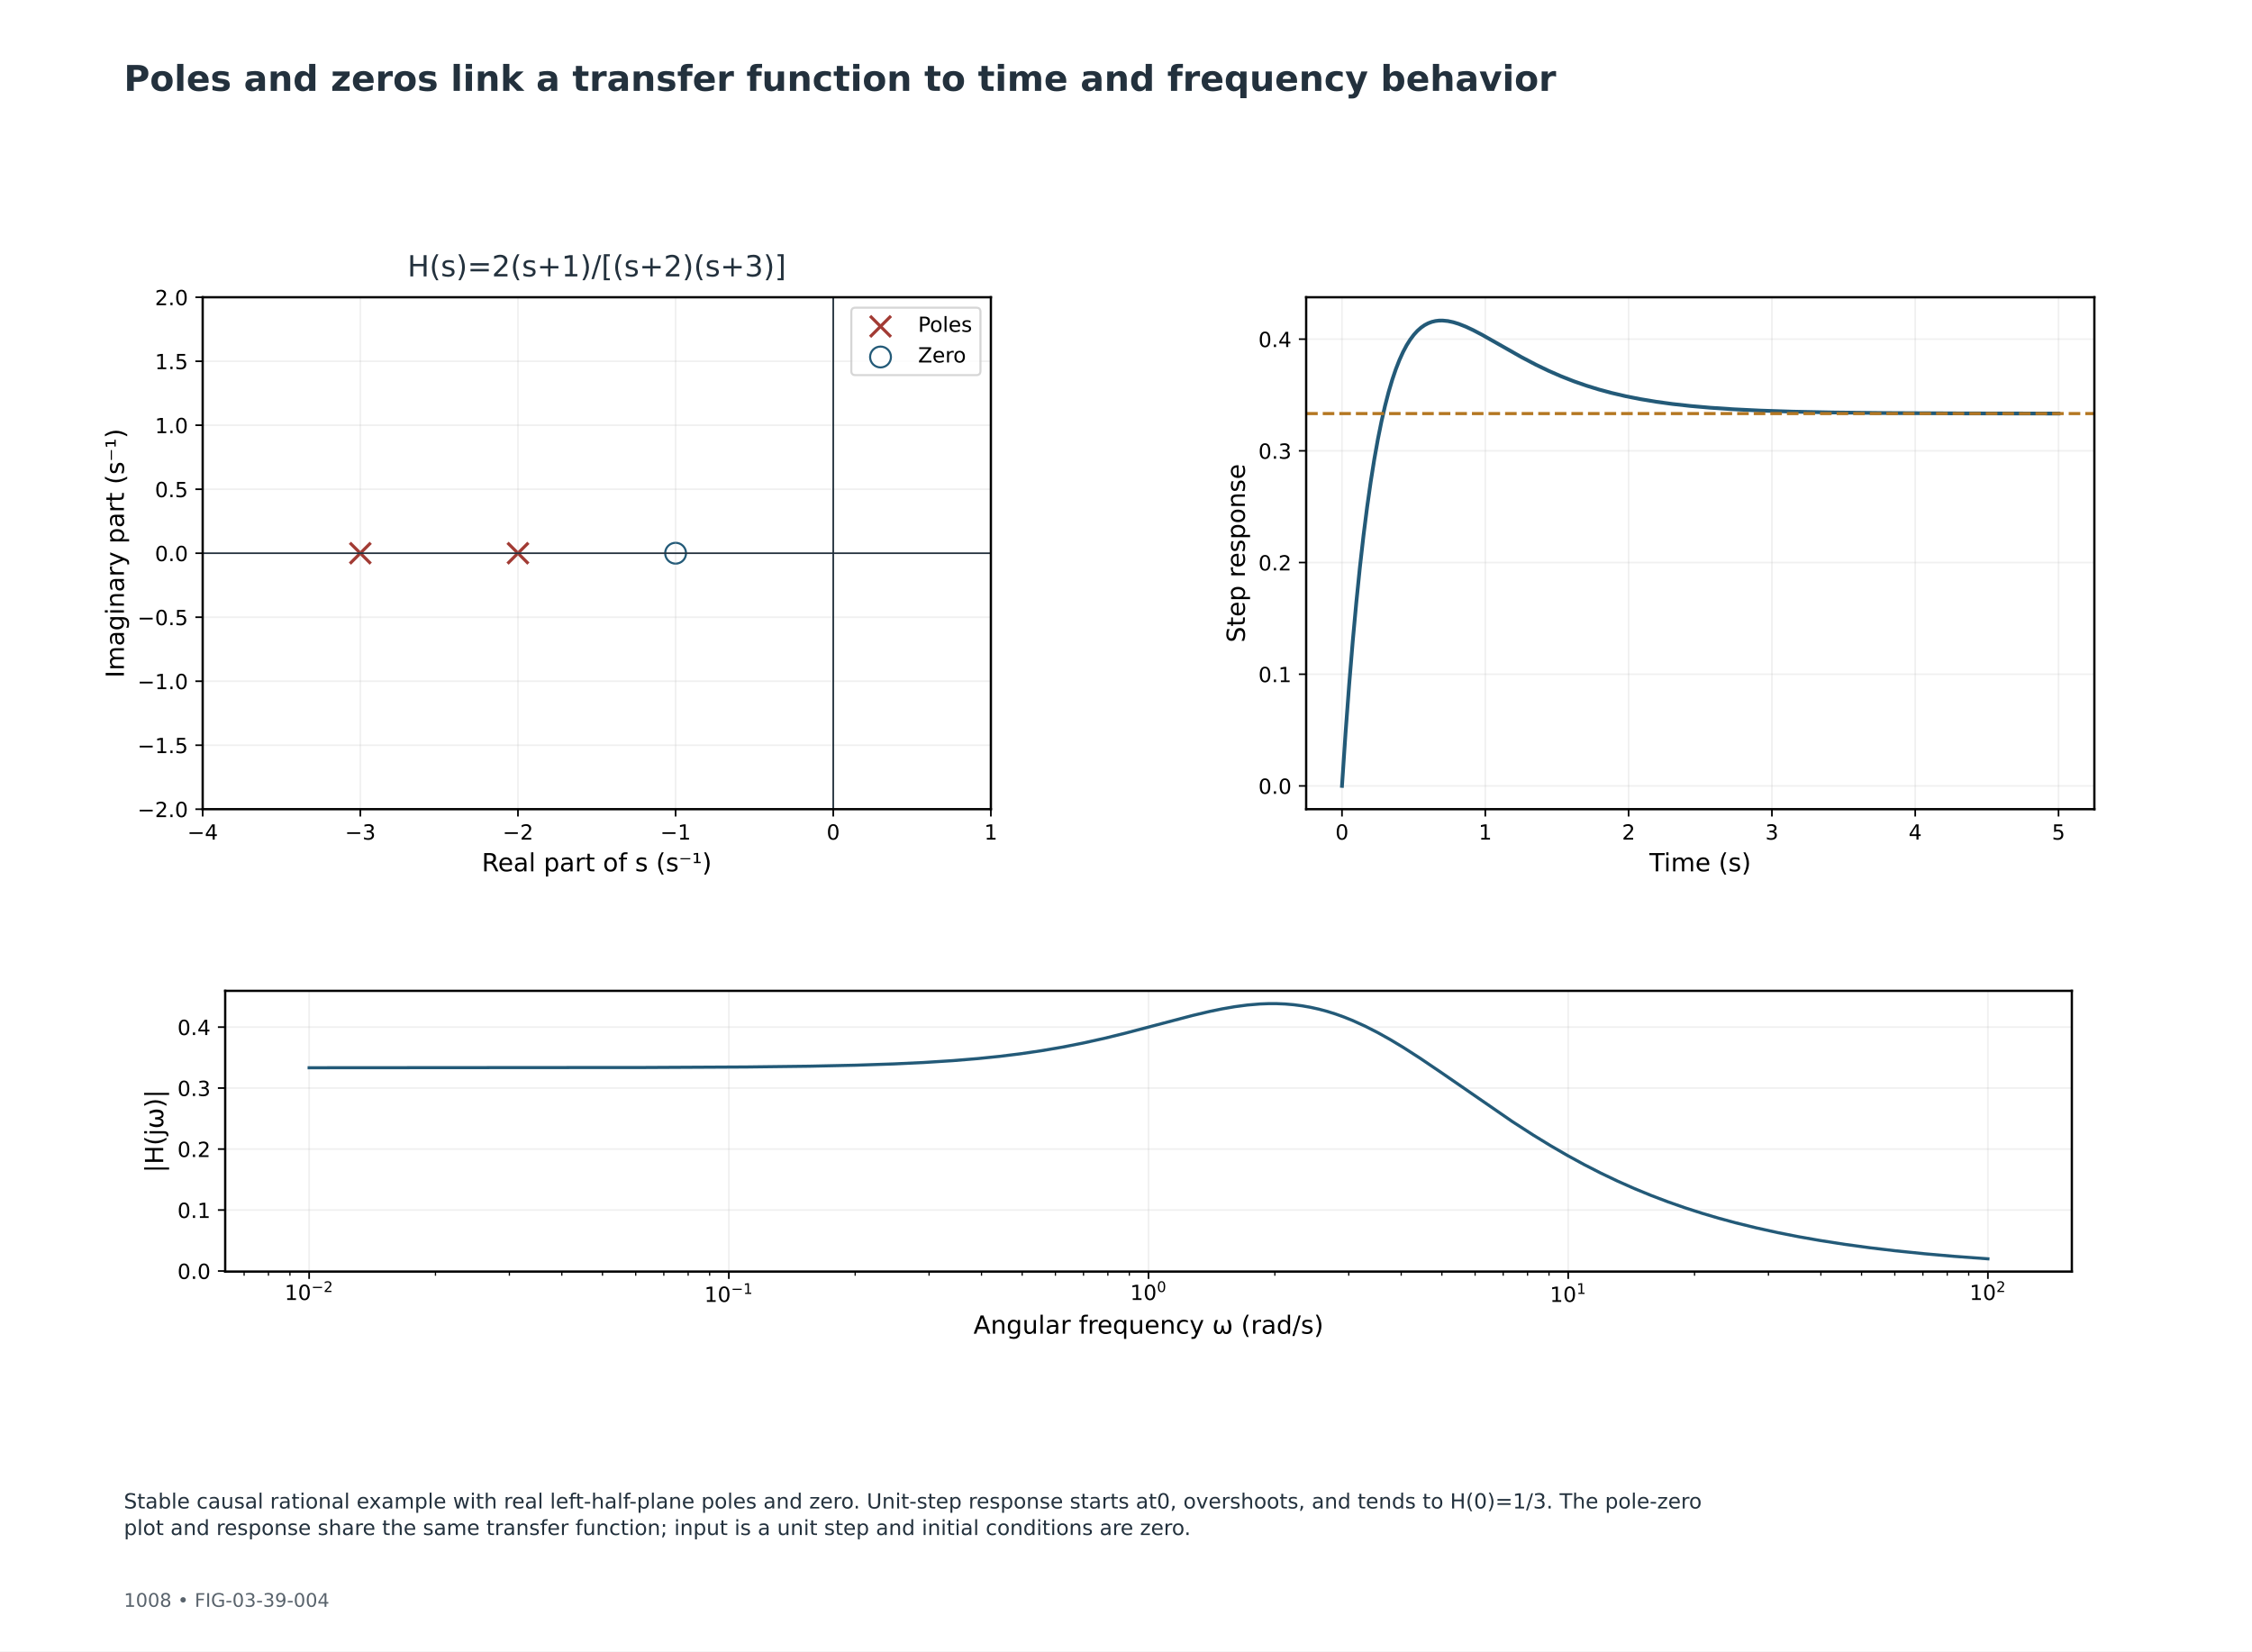
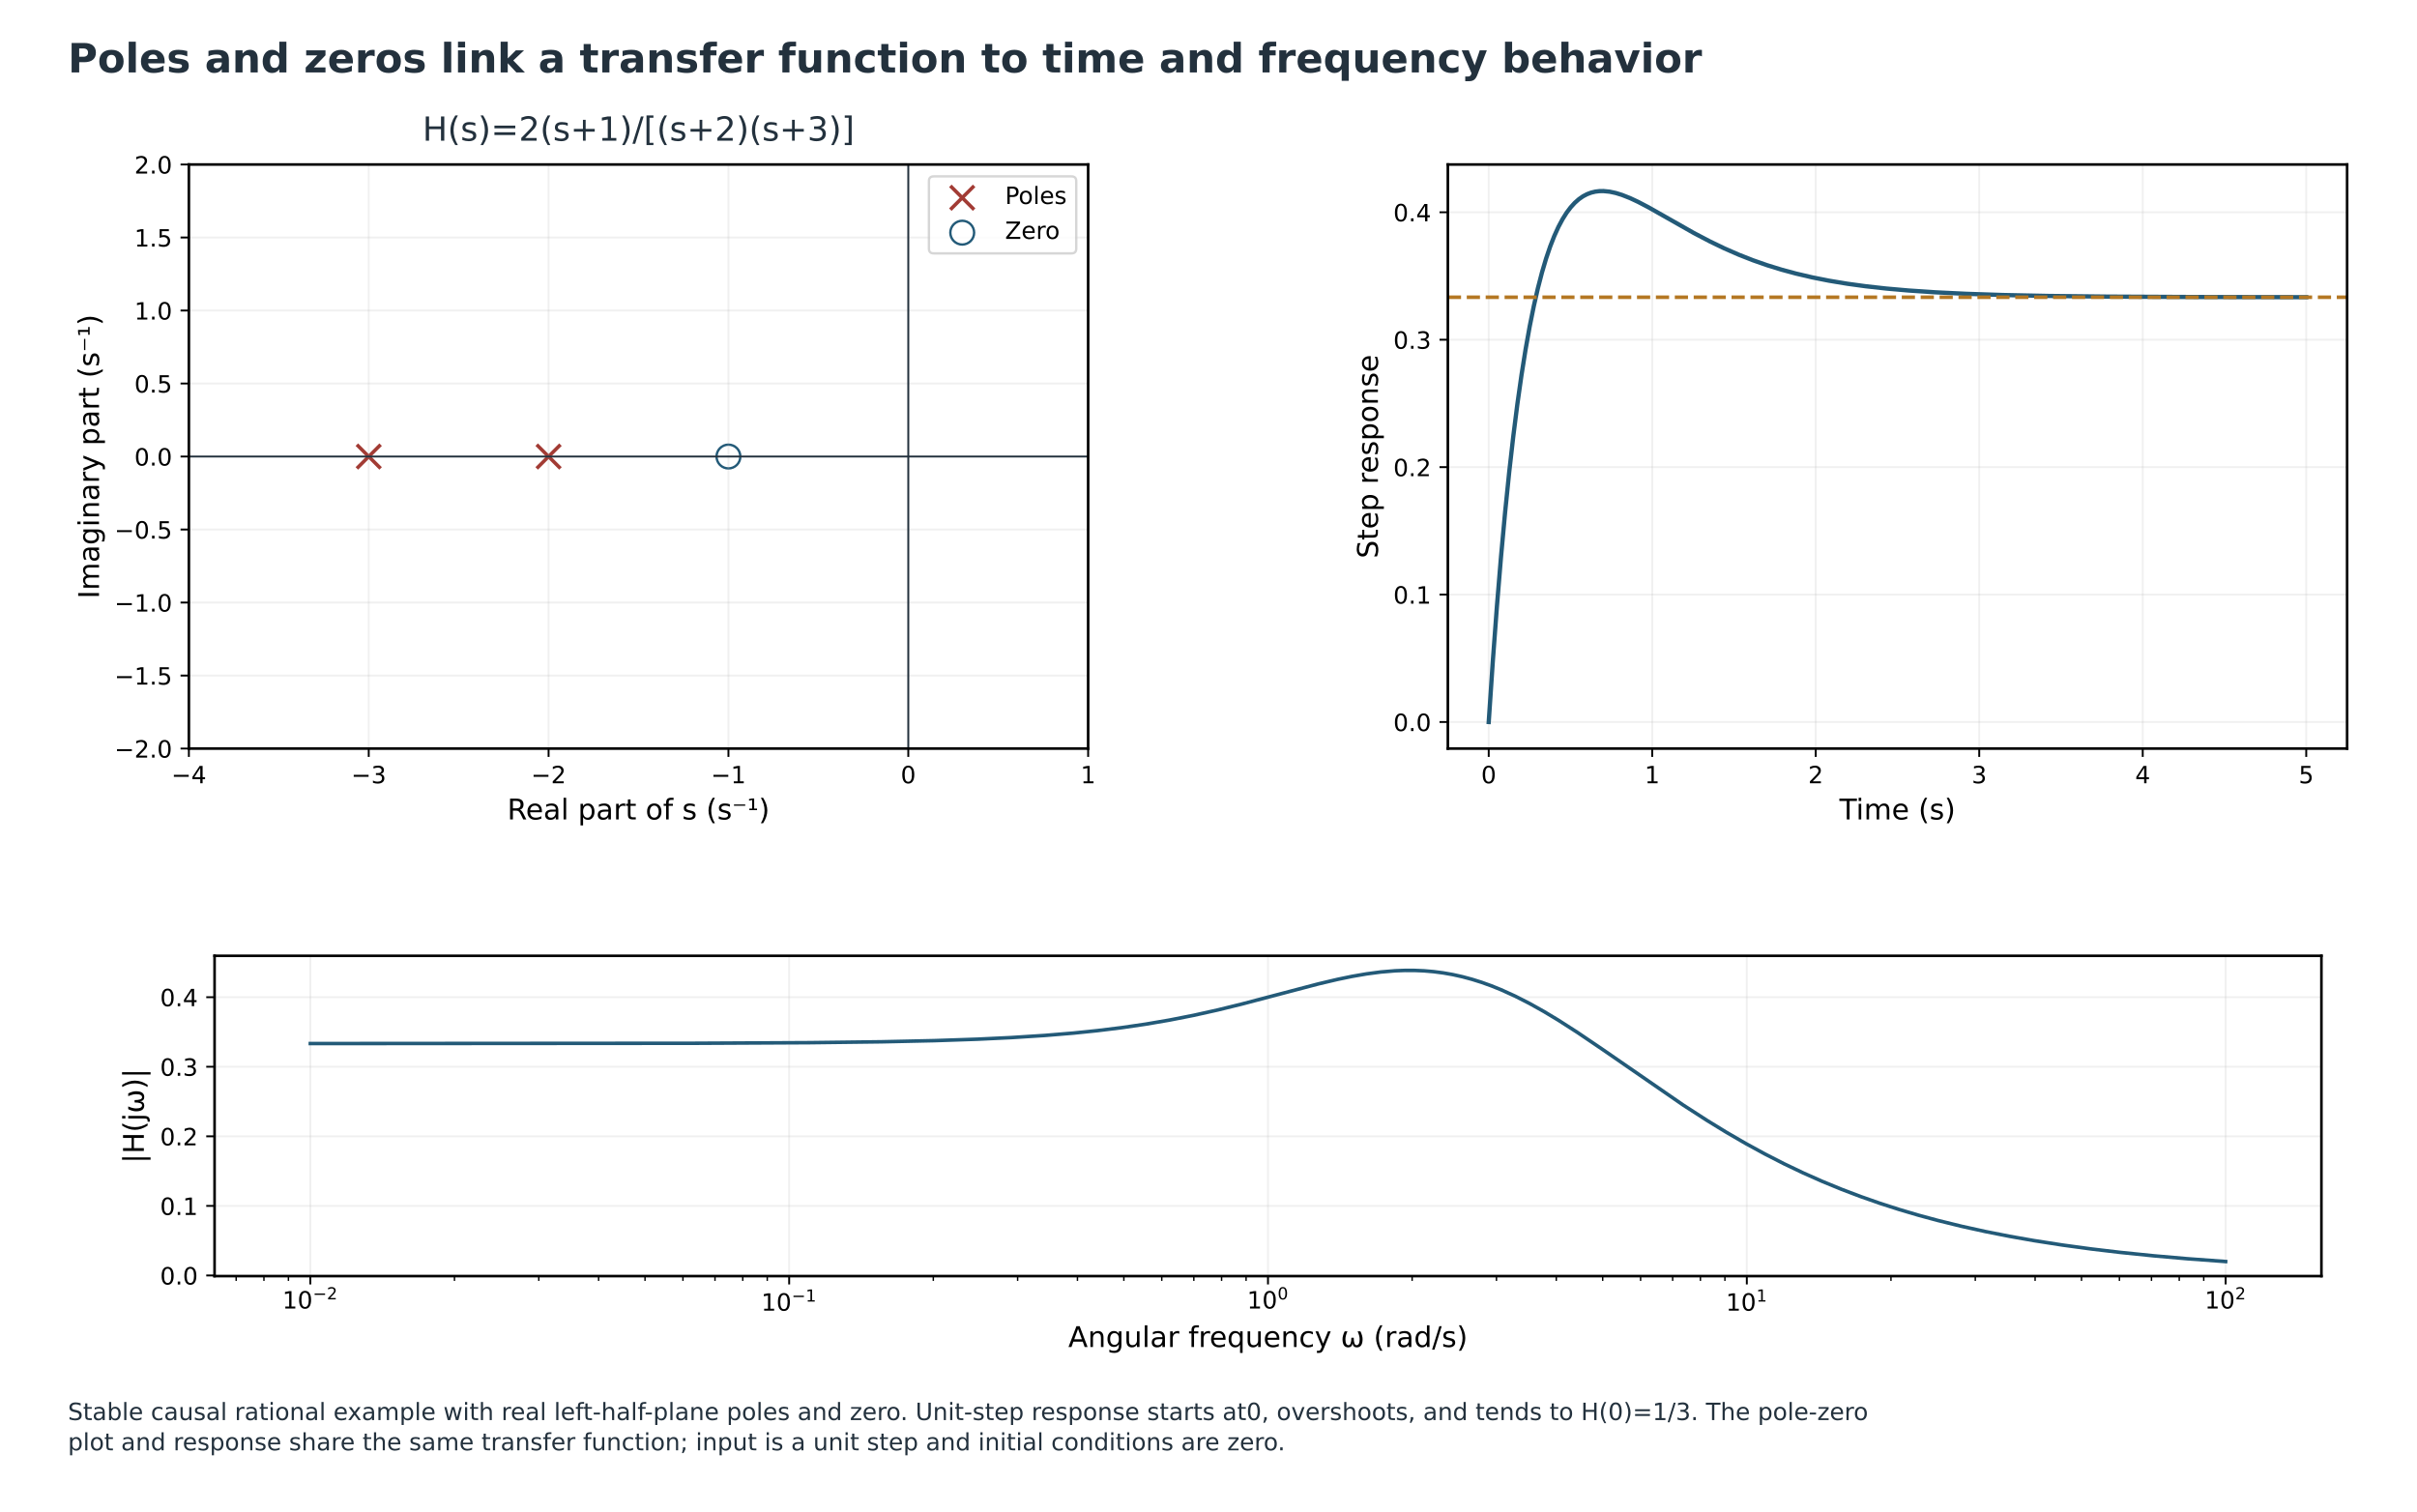
- <svg xmlns="http://www.w3.org/2000/svg" xmlns:xlink="http://www.w3.org/1999/xlink" width="1080pt" height="792pt" viewBox="0 0 1080 792" version="1.1">
+ <svg xmlns="http://www.w3.org/2000/svg" xmlns:xlink="http://www.w3.org/1999/xlink" width="1015.971pt" height="635.451pt" viewBox="30.857 13.11 1015.971 635.451" version="1.1">
  <defs>
    <style type="text/css">*{stroke-linejoin: round; stroke-linecap: butt}</style>
  </defs>
  <g id="figure_1">
    <g id="patch_1">
      <path d="M 0 792  L 1080 792  L 1080 0  L 0 0  z " style="fill: #ffffff" />
    </g>
-     <g id="axes_1" />
-     <g id="axes_2">
+     <g id="axes_1" transform="translate(13.05 -60.3)" />
+     <g id="axes_2" transform="translate(13.05 -60.3)">
      <g id="patch_2">
        <path d="M 97.2 388.08  L 475.2 388.08  L 475.2 142.56  L 97.2 142.56  z " style="fill: #ffffff" />
      </g>
      <g id="PathCollection_1">
        <defs>
          <path id="me23d15b7f3" d="M -5 5  L 5 -5  M -5 -5  L 5 5  " style="stroke: #a23b34; stroke-width: 1.5" />
        </defs>
        <g clip-path="url(#pf838a4cf3f)">
          <use xlink:href="#me23d15b7f3" x="248.4" y="265.32" style="fill: #a23b34; stroke: #a23b34; stroke-width: 1.5" />
          <use xlink:href="#me23d15b7f3" x="172.8" y="265.32" style="fill: #a23b34; stroke: #a23b34; stroke-width: 1.5" />
        </g>
      </g>
      <g id="PathCollection_2">
        <path d="M 324 270.32  C 325.326 270.32 326.598 269.793 327.536 268.856  C 328.473 267.918 329 266.646 329 265.32  C 329 263.994 328.473 262.722 327.536 261.784  C 326.598 260.847 325.326 260.32 324 260.32  C 322.674 260.32 321.402 260.847 320.464 261.784  C 319.527 262.722 319 263.994 319 265.32  C 319 266.646 319.527 267.918 320.464 268.856  C 321.402 269.793 322.674 270.32 324 270.32  L 324 270.32  z " clip-path="url(#pf838a4cf3f)" style="fill: none; stroke: #235a78" />
      </g>
      <g id="matplotlib.axis_1">
        <g id="xtick_1">
          <g id="line2d_1">
            <path d="M 97.2 388.08  L 97.2 142.56  " clip-path="url(#pf838a4cf3f)" style="fill: none; stroke: #b0b0b0; stroke-opacity: 0.18; stroke-width: 0.8; stroke-linecap: square" />
          </g>
          <g id="line2d_2">
            <defs>
              <path id="m7845731df8" d="M 0 0  L 0 3.5  " style="stroke: #000000; stroke-width: 0.8" />
            </defs>
            <g>
              <use xlink:href="#m7845731df8" x="97.2" y="388.08" style="stroke: #000000; stroke-width: 0.8" />
            </g>
          </g>
          <g id="text_1">
            <text style="font-size: 10px; font-family: 'DejaVu Sans'; text-anchor: middle" x="97.2" y="402.678" transform="rotate(-0 97.2 402.6784)">−4</text>
          </g>
        </g>
        <g id="xtick_2">
          <g id="line2d_3">
            <path d="M 172.8 388.08  L 172.8 142.56  " clip-path="url(#pf838a4cf3f)" style="fill: none; stroke: #b0b0b0; stroke-opacity: 0.18; stroke-width: 0.8; stroke-linecap: square" />
          </g>
          <g id="line2d_4">
            <g>
              <use xlink:href="#m7845731df8" x="172.8" y="388.08" style="stroke: #000000; stroke-width: 0.8" />
            </g>
          </g>
          <g id="text_2">
            <text style="font-size: 10px; font-family: 'DejaVu Sans'; text-anchor: middle" x="172.8" y="402.678" transform="rotate(-0 172.8 402.6784)">−3</text>
          </g>
        </g>
        <g id="xtick_3">
          <g id="line2d_5">
            <path d="M 248.4 388.08  L 248.4 142.56  " clip-path="url(#pf838a4cf3f)" style="fill: none; stroke: #b0b0b0; stroke-opacity: 0.18; stroke-width: 0.8; stroke-linecap: square" />
          </g>
          <g id="line2d_6">
            <g>
              <use xlink:href="#m7845731df8" x="248.4" y="388.08" style="stroke: #000000; stroke-width: 0.8" />
            </g>
          </g>
          <g id="text_3">
            <text style="font-size: 10px; font-family: 'DejaVu Sans'; text-anchor: middle" x="248.4" y="402.678" transform="rotate(-0 248.4 402.6784)">−2</text>
          </g>
        </g>
        <g id="xtick_4">
          <g id="line2d_7">
            <path d="M 324 388.08  L 324 142.56  " clip-path="url(#pf838a4cf3f)" style="fill: none; stroke: #b0b0b0; stroke-opacity: 0.18; stroke-width: 0.8; stroke-linecap: square" />
          </g>
          <g id="line2d_8">
            <g>
              <use xlink:href="#m7845731df8" x="324" y="388.08" style="stroke: #000000; stroke-width: 0.8" />
            </g>
          </g>
          <g id="text_4">
            <text style="font-size: 10px; font-family: 'DejaVu Sans'; text-anchor: middle" x="324" y="402.678" transform="rotate(-0 324 402.6784)">−1</text>
          </g>
        </g>
        <g id="xtick_5">
          <g id="line2d_9">
            <path d="M 399.6 388.08  L 399.6 142.56  " clip-path="url(#pf838a4cf3f)" style="fill: none; stroke: #b0b0b0; stroke-opacity: 0.18; stroke-width: 0.8; stroke-linecap: square" />
          </g>
          <g id="line2d_10">
            <g>
              <use xlink:href="#m7845731df8" x="399.6" y="388.08" style="stroke: #000000; stroke-width: 0.8" />
            </g>
          </g>
          <g id="text_5">
            <text style="font-size: 10px; font-family: 'DejaVu Sans'; text-anchor: middle" x="399.6" y="402.678" transform="rotate(-0 399.6 402.6784)">0</text>
          </g>
        </g>
        <g id="xtick_6">
          <g id="line2d_11">
            <path d="M 475.2 388.08  L 475.2 142.56  " clip-path="url(#pf838a4cf3f)" style="fill: none; stroke: #b0b0b0; stroke-opacity: 0.18; stroke-width: 0.8; stroke-linecap: square" />
          </g>
          <g id="line2d_12">
            <g>
              <use xlink:href="#m7845731df8" x="475.2" y="388.08" style="stroke: #000000; stroke-width: 0.8" />
            </g>
          </g>
          <g id="text_6">
            <text style="font-size: 10px; font-family: 'DejaVu Sans'; text-anchor: middle" x="475.2" y="402.678" transform="rotate(-0 475.2 402.6784)">1</text>
          </g>
        </g>
        <g id="text_7">
          <text style="font-size: 12px; font-family: 'DejaVu Sans'; text-anchor: middle" x="286.2" y="417.876" transform="rotate(-0 286.2 417.8763)">Real part of s (s⁻¹)</text>
        </g>
      </g>
      <g id="matplotlib.axis_2">
        <g id="ytick_1">
          <g id="line2d_13">
            <path d="M 97.2 388.08  L 475.2 388.08  " clip-path="url(#pf838a4cf3f)" style="fill: none; stroke: #b0b0b0; stroke-opacity: 0.18; stroke-width: 0.8; stroke-linecap: square" />
          </g>
          <g id="line2d_14">
            <defs>
              <path id="ma259b9beec" d="M 0 0  L -3.5 0  " style="stroke: #000000; stroke-width: 0.8" />
            </defs>
            <g>
              <use xlink:href="#ma259b9beec" x="97.2" y="388.08" style="stroke: #000000; stroke-width: 0.8" />
            </g>
          </g>
          <g id="text_8">
            <text style="font-size: 10px; font-family: 'DejaVu Sans'; text-anchor: end" x="90.2" y="391.879" transform="rotate(-0 90.2 391.8792)">−2.0</text>
          </g>
        </g>
        <g id="ytick_2">
          <g id="line2d_15">
            <path d="M 97.2 357.39  L 475.2 357.39  " clip-path="url(#pf838a4cf3f)" style="fill: none; stroke: #b0b0b0; stroke-opacity: 0.18; stroke-width: 0.8; stroke-linecap: square" />
          </g>
          <g id="line2d_16">
            <g>
              <use xlink:href="#ma259b9beec" x="97.2" y="357.39" style="stroke: #000000; stroke-width: 0.8" />
            </g>
          </g>
          <g id="text_9">
            <text style="font-size: 10px; font-family: 'DejaVu Sans'; text-anchor: end" x="90.2" y="361.189" transform="rotate(-0 90.2 361.1892)">−1.5</text>
          </g>
        </g>
        <g id="ytick_3">
          <g id="line2d_17">
            <path d="M 97.2 326.7  L 475.2 326.7  " clip-path="url(#pf838a4cf3f)" style="fill: none; stroke: #b0b0b0; stroke-opacity: 0.18; stroke-width: 0.8; stroke-linecap: square" />
          </g>
          <g id="line2d_18">
            <g>
              <use xlink:href="#ma259b9beec" x="97.2" y="326.7" style="stroke: #000000; stroke-width: 0.8" />
            </g>
          </g>
          <g id="text_10">
            <text style="font-size: 10px; font-family: 'DejaVu Sans'; text-anchor: end" x="90.2" y="330.499" transform="rotate(-0 90.2 330.4992)">−1.0</text>
          </g>
        </g>
        <g id="ytick_4">
          <g id="line2d_19">
            <path d="M 97.2 296.01  L 475.2 296.01  " clip-path="url(#pf838a4cf3f)" style="fill: none; stroke: #b0b0b0; stroke-opacity: 0.18; stroke-width: 0.8; stroke-linecap: square" />
          </g>
          <g id="line2d_20">
            <g>
              <use xlink:href="#ma259b9beec" x="97.2" y="296.01" style="stroke: #000000; stroke-width: 0.8" />
            </g>
          </g>
          <g id="text_11">
            <text style="font-size: 10px; font-family: 'DejaVu Sans'; text-anchor: end" x="90.2" y="299.809" transform="rotate(-0 90.2 299.8092)">−0.5</text>
          </g>
        </g>
        <g id="ytick_5">
          <g id="line2d_21">
            <path d="M 97.2 265.32  L 475.2 265.32  " clip-path="url(#pf838a4cf3f)" style="fill: none; stroke: #b0b0b0; stroke-opacity: 0.18; stroke-width: 0.8; stroke-linecap: square" />
          </g>
          <g id="line2d_22">
            <g>
              <use xlink:href="#ma259b9beec" x="97.2" y="265.32" style="stroke: #000000; stroke-width: 0.8" />
            </g>
          </g>
          <g id="text_12">
            <text style="font-size: 10px; font-family: 'DejaVu Sans'; text-anchor: end" x="90.2" y="269.119" transform="rotate(-0 90.2 269.1192)">0.0</text>
          </g>
        </g>
        <g id="ytick_6">
          <g id="line2d_23">
            <path d="M 97.2 234.63  L 475.2 234.63  " clip-path="url(#pf838a4cf3f)" style="fill: none; stroke: #b0b0b0; stroke-opacity: 0.18; stroke-width: 0.8; stroke-linecap: square" />
          </g>
          <g id="line2d_24">
            <g>
              <use xlink:href="#ma259b9beec" x="97.2" y="234.63" style="stroke: #000000; stroke-width: 0.8" />
            </g>
          </g>
          <g id="text_13">
            <text style="font-size: 10px; font-family: 'DejaVu Sans'; text-anchor: end" x="90.2" y="238.429" transform="rotate(-0 90.2 238.4292)">0.5</text>
          </g>
        </g>
        <g id="ytick_7">
          <g id="line2d_25">
            <path d="M 97.2 203.94  L 475.2 203.94  " clip-path="url(#pf838a4cf3f)" style="fill: none; stroke: #b0b0b0; stroke-opacity: 0.18; stroke-width: 0.8; stroke-linecap: square" />
          </g>
          <g id="line2d_26">
            <g>
              <use xlink:href="#ma259b9beec" x="97.2" y="203.94" style="stroke: #000000; stroke-width: 0.8" />
            </g>
          </g>
          <g id="text_14">
            <text style="font-size: 10px; font-family: 'DejaVu Sans'; text-anchor: end" x="90.2" y="207.739" transform="rotate(-0 90.2 207.7392)">1.0</text>
          </g>
        </g>
        <g id="ytick_8">
          <g id="line2d_27">
            <path d="M 97.2 173.25  L 475.2 173.25  " clip-path="url(#pf838a4cf3f)" style="fill: none; stroke: #b0b0b0; stroke-opacity: 0.18; stroke-width: 0.8; stroke-linecap: square" />
          </g>
          <g id="line2d_28">
            <g>
              <use xlink:href="#ma259b9beec" x="97.2" y="173.25" style="stroke: #000000; stroke-width: 0.8" />
            </g>
          </g>
          <g id="text_15">
            <text style="font-size: 10px; font-family: 'DejaVu Sans'; text-anchor: end" x="90.2" y="177.049" transform="rotate(-0 90.2 177.0492)">1.5</text>
          </g>
        </g>
        <g id="ytick_9">
          <g id="line2d_29">
            <path d="M 97.2 142.56  L 475.2 142.56  " clip-path="url(#pf838a4cf3f)" style="fill: none; stroke: #b0b0b0; stroke-opacity: 0.18; stroke-width: 0.8; stroke-linecap: square" />
          </g>
          <g id="line2d_30">
            <g>
              <use xlink:href="#ma259b9beec" x="97.2" y="142.56" style="stroke: #000000; stroke-width: 0.8" />
            </g>
          </g>
          <g id="text_16">
            <text style="font-size: 10px; font-family: 'DejaVu Sans'; text-anchor: end" x="90.2" y="146.359" transform="rotate(-0 90.2 146.3592)">2.0</text>
          </g>
        </g>
        <g id="text_17">
          <text style="font-size: 12px; font-family: 'DejaVu Sans'; text-anchor: middle" x="59.422" y="265.32" transform="rotate(-90 59.42156 265.32)">Imaginary part (s⁻¹)</text>
        </g>
      </g>
      <g id="line2d_31">
        <path d="M 97.2 265.32  L 475.2 265.32  " clip-path="url(#pf838a4cf3f)" style="fill: none; stroke: #23313d; stroke-width: 0.8; stroke-linecap: square" />
      </g>
      <g id="line2d_32">
        <path d="M 399.6 388.08  L 399.6 142.56  " clip-path="url(#pf838a4cf3f)" style="fill: none; stroke: #23313d; stroke-width: 0.8; stroke-linecap: square" />
      </g>
      <g id="patch_3">
        <path d="M 97.2 388.08  L 97.2 142.56  " style="fill: none; stroke: #000000; stroke-width: 1.1; stroke-linejoin: miter; stroke-linecap: square" />
      </g>
      <g id="patch_4">
        <path d="M 475.2 388.08  L 475.2 142.56  " style="fill: none; stroke: #000000; stroke-width: 1.1; stroke-linejoin: miter; stroke-linecap: square" />
      </g>
      <g id="patch_5">
        <path d="M 97.2 388.08  L 475.2 388.08  " style="fill: none; stroke: #000000; stroke-width: 1.1; stroke-linejoin: miter; stroke-linecap: square" />
      </g>
      <g id="patch_6">
        <path d="M 97.2 142.56  L 475.2 142.56  " style="fill: none; stroke: #000000; stroke-width: 1.1; stroke-linejoin: miter; stroke-linecap: square" />
      </g>
      <g id="text_18">
        <text style="font-size: 14px; font-family: 'DejaVu Sans'; text-anchor: middle; fill: #23313d" x="286.2" y="132.56" transform="rotate(-0 286.2 132.56)">H(s)=2(s+1)/[(s+2)(s+3)]</text>
      </g>
      <g id="legend_1">
        <g id="patch_7">
          <path d="M 410.273 179.916  L 468.2 179.916  Q 470.2 179.916 470.2 177.916  L 470.2 149.56  Q 470.2 147.56 468.2 147.56  L 410.273 147.56  Q 408.273 147.56 408.273 149.56  L 408.273 177.916  Q 408.273 179.916 410.273 179.916  z " style="fill: #ffffff; opacity: 0.8; stroke: #cccccc; stroke-linejoin: miter" />
        </g>
        <g id="PathCollection_3">
          <g>
            <use xlink:href="#me23d15b7f3" x="422.273" y="156.533" style="fill: #a23b34; stroke: #a23b34; stroke-width: 1.5" />
          </g>
        </g>
        <g id="text_19">
          <text style="font-size: 10px; font-family: 'DejaVu Sans'; text-anchor: start" x="440.273" y="159.158" transform="rotate(-0 440.2734 159.1584)">Poles</text>
        </g>
        <g id="PathCollection_4">
          <path d="M 422.273 176.212  C 423.599 176.212 424.871 175.685 425.809 174.747  C 426.747 173.809 427.273 172.538 427.273 171.212  C 427.273 169.886 426.747 168.614 425.809 167.676  C 424.871 166.738 423.599 166.212 422.273 166.212  C 420.947 166.212 419.676 166.738 418.738 167.676  C 417.8 168.614 417.273 169.886 417.273 171.212  C 417.273 172.538 417.8 173.809 418.738 174.747  C 419.676 175.685 420.947 176.212 422.273 176.212  L 422.273 176.212  z " style="fill: none; stroke: #235a78" />
        </g>
        <g id="text_20">
          <text style="font-size: 10px; font-family: 'DejaVu Sans'; text-anchor: start" x="440.273" y="173.837" transform="rotate(-0 440.2734 173.8366)">Zero</text>
        </g>
      </g>
    </g>
-     <g id="axes_3">
+     <g id="axes_3" transform="translate(13.05 -60.3)">
      <g id="patch_8">
        <path d="M 626.4 388.08  L 1004.4 388.08  L 1004.4 142.56  L 626.4 142.56  z " style="fill: #ffffff" />
      </g>
      <g id="matplotlib.axis_3">
        <g id="xtick_7">
          <g id="line2d_33">
            <path d="M 643.582 388.08  L 643.582 142.56  " clip-path="url(#pdb718d7cb3)" style="fill: none; stroke: #b0b0b0; stroke-opacity: 0.18; stroke-width: 0.8; stroke-linecap: square" />
          </g>
          <g id="line2d_34">
            <g>
              <use xlink:href="#m7845731df8" x="643.582" y="388.08" style="stroke: #000000; stroke-width: 0.8" />
            </g>
          </g>
          <g id="text_21">
            <text style="font-size: 10px; font-family: 'DejaVu Sans'; text-anchor: middle" x="643.582" y="402.678" transform="rotate(-0 643.5818 402.6784)">0</text>
          </g>
        </g>
        <g id="xtick_8">
          <g id="line2d_35">
            <path d="M 712.309 388.08  L 712.309 142.56  " clip-path="url(#pdb718d7cb3)" style="fill: none; stroke: #b0b0b0; stroke-opacity: 0.18; stroke-width: 0.8; stroke-linecap: square" />
          </g>
          <g id="line2d_36">
            <g>
              <use xlink:href="#m7845731df8" x="712.309" y="388.08" style="stroke: #000000; stroke-width: 0.8" />
            </g>
          </g>
          <g id="text_22">
            <text style="font-size: 10px; font-family: 'DejaVu Sans'; text-anchor: middle" x="712.309" y="402.678" transform="rotate(-0 712.3091 402.6784)">1</text>
          </g>
        </g>
        <g id="xtick_9">
          <g id="line2d_37">
            <path d="M 781.036 388.08  L 781.036 142.56  " clip-path="url(#pdb718d7cb3)" style="fill: none; stroke: #b0b0b0; stroke-opacity: 0.18; stroke-width: 0.8; stroke-linecap: square" />
          </g>
          <g id="line2d_38">
            <g>
              <use xlink:href="#m7845731df8" x="781.036" y="388.08" style="stroke: #000000; stroke-width: 0.8" />
            </g>
          </g>
          <g id="text_23">
            <text style="font-size: 10px; font-family: 'DejaVu Sans'; text-anchor: middle" x="781.036" y="402.678" transform="rotate(-0 781.0364 402.6784)">2</text>
          </g>
        </g>
        <g id="xtick_10">
          <g id="line2d_39">
            <path d="M 849.764 388.08  L 849.764 142.56  " clip-path="url(#pdb718d7cb3)" style="fill: none; stroke: #b0b0b0; stroke-opacity: 0.18; stroke-width: 0.8; stroke-linecap: square" />
          </g>
          <g id="line2d_40">
            <g>
              <use xlink:href="#m7845731df8" x="849.764" y="388.08" style="stroke: #000000; stroke-width: 0.8" />
            </g>
          </g>
          <g id="text_24">
            <text style="font-size: 10px; font-family: 'DejaVu Sans'; text-anchor: middle" x="849.764" y="402.678" transform="rotate(-0 849.7636 402.6784)">3</text>
          </g>
        </g>
        <g id="xtick_11">
          <g id="line2d_41">
            <path d="M 918.491 388.08  L 918.491 142.56  " clip-path="url(#pdb718d7cb3)" style="fill: none; stroke: #b0b0b0; stroke-opacity: 0.18; stroke-width: 0.8; stroke-linecap: square" />
          </g>
          <g id="line2d_42">
            <g>
              <use xlink:href="#m7845731df8" x="918.491" y="388.08" style="stroke: #000000; stroke-width: 0.8" />
            </g>
          </g>
          <g id="text_25">
            <text style="font-size: 10px; font-family: 'DejaVu Sans'; text-anchor: middle" x="918.491" y="402.678" transform="rotate(-0 918.4909 402.6784)">4</text>
          </g>
        </g>
        <g id="xtick_12">
          <g id="line2d_43">
            <path d="M 987.218 388.08  L 987.218 142.56  " clip-path="url(#pdb718d7cb3)" style="fill: none; stroke: #b0b0b0; stroke-opacity: 0.18; stroke-width: 0.8; stroke-linecap: square" />
          </g>
          <g id="line2d_44">
            <g>
              <use xlink:href="#m7845731df8" x="987.218" y="388.08" style="stroke: #000000; stroke-width: 0.8" />
            </g>
          </g>
          <g id="text_26">
            <text style="font-size: 10px; font-family: 'DejaVu Sans'; text-anchor: middle" x="987.218" y="402.678" transform="rotate(-0 987.2182 402.6784)">5</text>
          </g>
        </g>
        <g id="text_27">
          <text style="font-size: 12px; font-family: 'DejaVu Sans'; text-anchor: middle" x="815.4" y="417.876" transform="rotate(-0 815.4 417.8763)">Time (s)</text>
        </g>
      </g>
      <g id="matplotlib.axis_4">
        <g id="ytick_10">
          <g id="line2d_45">
            <path d="M 626.4 376.92  L 1004.4 376.92  " clip-path="url(#pdb718d7cb3)" style="fill: none; stroke: #b0b0b0; stroke-opacity: 0.18; stroke-width: 0.8; stroke-linecap: square" />
          </g>
          <g id="line2d_46">
            <g>
              <use xlink:href="#ma259b9beec" x="626.4" y="376.92" style="stroke: #000000; stroke-width: 0.8" />
            </g>
          </g>
          <g id="text_28">
            <text style="font-size: 10px; font-family: 'DejaVu Sans'; text-anchor: end" x="619.4" y="380.719" transform="rotate(-0 619.4 380.7192)">0.0</text>
          </g>
        </g>
        <g id="ytick_11">
          <g id="line2d_47">
            <path d="M 626.4 323.352  L 1004.4 323.352  " clip-path="url(#pdb718d7cb3)" style="fill: none; stroke: #b0b0b0; stroke-opacity: 0.18; stroke-width: 0.8; stroke-linecap: square" />
          </g>
          <g id="line2d_48">
            <g>
              <use xlink:href="#ma259b9beec" x="626.4" y="323.352" style="stroke: #000000; stroke-width: 0.8" />
            </g>
          </g>
          <g id="text_29">
            <text style="font-size: 10px; font-family: 'DejaVu Sans'; text-anchor: end" x="619.4" y="327.151" transform="rotate(-0 619.4 327.1507)">0.1</text>
          </g>
        </g>
        <g id="ytick_12">
          <g id="line2d_49">
            <path d="M 626.4 269.783  L 1004.4 269.783  " clip-path="url(#pdb718d7cb3)" style="fill: none; stroke: #b0b0b0; stroke-opacity: 0.18; stroke-width: 0.8; stroke-linecap: square" />
          </g>
          <g id="line2d_50">
            <g>
              <use xlink:href="#ma259b9beec" x="626.4" y="269.783" style="stroke: #000000; stroke-width: 0.8" />
            </g>
          </g>
          <g id="text_30">
            <text style="font-size: 10px; font-family: 'DejaVu Sans'; text-anchor: end" x="619.4" y="273.582" transform="rotate(-0 619.4 273.5822)">0.2</text>
          </g>
        </g>
        <g id="ytick_13">
          <g id="line2d_51">
            <path d="M 626.4 216.215  L 1004.4 216.215  " clip-path="url(#pdb718d7cb3)" style="fill: none; stroke: #b0b0b0; stroke-opacity: 0.18; stroke-width: 0.8; stroke-linecap: square" />
          </g>
          <g id="line2d_52">
            <g>
              <use xlink:href="#ma259b9beec" x="626.4" y="216.215" style="stroke: #000000; stroke-width: 0.8" />
            </g>
          </g>
          <g id="text_31">
            <text style="font-size: 10px; font-family: 'DejaVu Sans'; text-anchor: end" x="619.4" y="220.014" transform="rotate(-0 619.4 220.0137)">0.3</text>
          </g>
        </g>
        <g id="ytick_14">
          <g id="line2d_53">
            <path d="M 626.4 162.646  L 1004.4 162.646  " clip-path="url(#pdb718d7cb3)" style="fill: none; stroke: #b0b0b0; stroke-opacity: 0.18; stroke-width: 0.8; stroke-linecap: square" />
          </g>
          <g id="line2d_54">
            <g>
              <use xlink:href="#ma259b9beec" x="626.4" y="162.646" style="stroke: #000000; stroke-width: 0.8" />
            </g>
          </g>
          <g id="text_32">
            <text style="font-size: 10px; font-family: 'DejaVu Sans'; text-anchor: end" x="619.4" y="166.445" transform="rotate(-0 619.4 166.4452)">0.4</text>
          </g>
        </g>
        <g id="text_33">
          <text style="font-size: 12px; font-family: 'DejaVu Sans'; text-anchor: middle" x="597.001" y="265.32" transform="rotate(-90 597.0013 265.32)">Step response</text>
        </g>
      </g>
      <g id="line2d_55">
        <path d="M 643.582 376.92  L 645.304 351.376  L 647.027 328.299  L 648.749 307.479  L 650.472 288.726  L 652.194 271.861  L 653.917 256.722  L 655.639 243.159  L 657.362 231.036  L 659.084 220.224  L 660.807 210.609  L 662.529 202.082  L 664.252 194.547  L 665.974 187.912  L 667.697 182.096  L 669.419 177.023  L 671.142 172.623  L 672.864 168.832  L 674.587 165.592  L 676.309 162.85  L 678.032 160.556  L 679.754 158.667  L 681.477 157.14  L 683.199 155.939  L 684.922 155.03  L 686.644 154.382  L 688.367 153.965  L 690.089 153.755  L 691.811 153.728  L 694.395 153.983  L 696.979 154.537  L 699.563 155.335  L 703.008 156.695  L 706.453 158.309  L 710.759 160.566  L 717.649 164.462  L 729.706 171.302  L 736.596 174.918  L 742.625 177.822  L 748.654 180.459  L 754.682 182.827  L 760.711 184.932  L 766.74 186.789  L 772.768 188.418  L 779.658 190.026  L 786.548 191.393  L 794.3 192.681  L 802.051 193.743  L 810.663 194.701  L 820.137 195.535  L 831.333 196.285  L 844.252 196.912  L 859.754 197.422  L 878.701 197.811  L 903.678 198.09  L 941.572 198.268  L 987.218 198.334  L 987.218 198.334  " clip-path="url(#pdb718d7cb3)" style="fill: none; stroke: #235a78; stroke-width: 1.8; stroke-linecap: square" />
      </g>
      <g id="line2d_56">
        <path d="M 626.4 198.358  L 1004.4 198.358  " clip-path="url(#pdb718d7cb3)" style="fill: none; stroke-dasharray: 5.55,2.4; stroke-dashoffset: 0; stroke: #b47722; stroke-width: 1.5" />
      </g>
      <g id="patch_9">
        <path d="M 626.4 388.08  L 626.4 142.56  " style="fill: none; stroke: #000000; stroke-width: 1.1; stroke-linejoin: miter; stroke-linecap: square" />
      </g>
      <g id="patch_10">
        <path d="M 1004.4 388.08  L 1004.4 142.56  " style="fill: none; stroke: #000000; stroke-width: 1.1; stroke-linejoin: miter; stroke-linecap: square" />
      </g>
      <g id="patch_11">
        <path d="M 626.4 388.08  L 1004.4 388.08  " style="fill: none; stroke: #000000; stroke-width: 1.1; stroke-linejoin: miter; stroke-linecap: square" />
      </g>
      <g id="patch_12">
        <path d="M 626.4 142.56  L 1004.4 142.56  " style="fill: none; stroke: #000000; stroke-width: 1.1; stroke-linejoin: miter; stroke-linecap: square" />
      </g>
    </g>
-     <g id="axes_4">
+     <g id="axes_4" transform="translate(13.05 -60.3)">
      <g id="patch_13">
        <path d="M 108 609.84  L 993.6 609.84  L 993.6 475.2  L 108 475.2  z " style="fill: #ffffff" />
      </g>
      <g id="matplotlib.axis_5">
        <g id="xtick_13">
          <g id="line2d_57">
            <path d="M 148.255 609.84  L 148.255 475.2  " clip-path="url(#p31ec672f3f)" style="fill: none; stroke: #b0b0b0; stroke-opacity: 0.18; stroke-width: 0.8; stroke-linecap: square" />
          </g>
          <g id="line2d_58">
            <g>
              <use xlink:href="#m7845731df8" x="148.255" y="609.84" style="stroke: #000000; stroke-width: 0.8" />
            </g>
          </g>
          <g id="text_34">
            <g transform="translate(136.5045 624.4384)">
              <text>
                <tspan x="0" y="-0.977" style="font-size: 10px; font-family: 'DejaVu Sans'">1</tspan>
                <tspan x="6.362" y="-0.977" style="font-size: 10px; font-family: 'DejaVu Sans'">0</tspan>
                <tspan x="12.82" y="-4.805" style="font-size: 7px; font-family: 'DejaVu Sans'">−</tspan>
                <tspan x="18.686" y="-4.805" style="font-size: 7px; font-family: 'DejaVu Sans'">2</tspan>
              </text>
            </g>
          </g>
        </g>
        <g id="xtick_14">
          <g id="line2d_59">
            <path d="M 349.527 609.84  L 349.527 475.2  " clip-path="url(#p31ec672f3f)" style="fill: none; stroke: #b0b0b0; stroke-opacity: 0.18; stroke-width: 0.8; stroke-linecap: square" />
          </g>
          <g id="line2d_60">
            <g>
              <use xlink:href="#m7845731df8" x="349.527" y="609.84" style="stroke: #000000; stroke-width: 0.8" />
            </g>
          </g>
          <g id="text_35">
            <g transform="translate(337.7773 624.4384)">
              <text>
                <tspan x="0" y="-0.064" style="font-size: 10px; font-family: 'DejaVu Sans'">1</tspan>
                <tspan x="6.362" y="-0.064" style="font-size: 10px; font-family: 'DejaVu Sans'">0</tspan>
                <tspan x="12.82" y="-3.892" style="font-size: 7px; font-family: 'DejaVu Sans'">−</tspan>
                <tspan x="18.686" y="-3.892" style="font-size: 7px; font-family: 'DejaVu Sans'">1</tspan>
              </text>
            </g>
          </g>
        </g>
        <g id="xtick_15">
          <g id="line2d_61">
            <path d="M 550.8 609.84  L 550.8 475.2  " clip-path="url(#p31ec672f3f)" style="fill: none; stroke: #b0b0b0; stroke-opacity: 0.18; stroke-width: 0.8; stroke-linecap: square" />
          </g>
          <g id="line2d_62">
            <g>
              <use xlink:href="#m7845731df8" x="550.8" y="609.84" style="stroke: #000000; stroke-width: 0.8" />
            </g>
          </g>
          <g id="text_36">
            <g transform="translate(542 624.4384)">
              <text>
                <tspan x="0" y="-0.977" style="font-size: 10px; font-family: 'DejaVu Sans'">1</tspan>
                <tspan x="6.362" y="-0.977" style="font-size: 10px; font-family: 'DejaVu Sans'">0</tspan>
                <tspan x="12.82" y="-4.805" style="font-size: 7px; font-family: 'DejaVu Sans'">0</tspan>
              </text>
            </g>
          </g>
        </g>
        <g id="xtick_16">
          <g id="line2d_63">
            <path d="M 752.073 609.84  L 752.073 475.2  " clip-path="url(#p31ec672f3f)" style="fill: none; stroke: #b0b0b0; stroke-opacity: 0.18; stroke-width: 0.8; stroke-linecap: square" />
          </g>
          <g id="line2d_64">
            <g>
              <use xlink:href="#m7845731df8" x="752.073" y="609.84" style="stroke: #000000; stroke-width: 0.8" />
            </g>
          </g>
          <g id="text_37">
            <g transform="translate(743.2727 624.4384)">
              <text>
                <tspan x="0" y="-0.064" style="font-size: 10px; font-family: 'DejaVu Sans'">1</tspan>
                <tspan x="6.362" y="-0.064" style="font-size: 10px; font-family: 'DejaVu Sans'">0</tspan>
                <tspan x="12.82" y="-3.892" style="font-size: 7px; font-family: 'DejaVu Sans'">1</tspan>
              </text>
            </g>
          </g>
        </g>
        <g id="xtick_17">
          <g id="line2d_65">
            <path d="M 953.345 609.84  L 953.345 475.2  " clip-path="url(#p31ec672f3f)" style="fill: none; stroke: #b0b0b0; stroke-opacity: 0.18; stroke-width: 0.8; stroke-linecap: square" />
          </g>
          <g id="line2d_66">
            <g>
              <use xlink:href="#m7845731df8" x="953.345" y="609.84" style="stroke: #000000; stroke-width: 0.8" />
            </g>
          </g>
          <g id="text_38">
            <g transform="translate(944.5455 624.4384)">
              <text>
                <tspan x="0" y="-0.977" style="font-size: 10px; font-family: 'DejaVu Sans'">1</tspan>
                <tspan x="6.362" y="-0.977" style="font-size: 10px; font-family: 'DejaVu Sans'">0</tspan>
                <tspan x="12.82" y="-4.805" style="font-size: 7px; font-family: 'DejaVu Sans'">2</tspan>
              </text>
            </g>
          </g>
        </g>
        <g id="xtick_18">
          <g id="line2d_67">
            <defs>
              <path id="m480c621d72" d="M 0 0  L 0 2  " style="stroke: #000000; stroke-width: 0.6" />
            </defs>
            <g>
              <use xlink:href="#m480c621d72" x="117.077" y="609.84" style="stroke: #000000; stroke-width: 0.6" />
            </g>
          </g>
        </g>
        <g id="xtick_19">
          <g id="line2d_68">
            <g>
              <use xlink:href="#m480c621d72" x="128.749" y="609.84" style="stroke: #000000; stroke-width: 0.6" />
            </g>
          </g>
        </g>
        <g id="xtick_20">
          <g id="line2d_69">
            <g>
              <use xlink:href="#m480c621d72" x="139.045" y="609.84" style="stroke: #000000; stroke-width: 0.6" />
            </g>
          </g>
        </g>
        <g id="xtick_21">
          <g id="line2d_70">
            <g>
              <use xlink:href="#m480c621d72" x="208.844" y="609.84" style="stroke: #000000; stroke-width: 0.6" />
            </g>
          </g>
        </g>
        <g id="xtick_22">
          <g id="line2d_71">
            <g>
              <use xlink:href="#m480c621d72" x="244.286" y="609.84" style="stroke: #000000; stroke-width: 0.6" />
            </g>
          </g>
        </g>
        <g id="xtick_23">
          <g id="line2d_72">
            <g>
              <use xlink:href="#m480c621d72" x="269.433" y="609.84" style="stroke: #000000; stroke-width: 0.6" />
            </g>
          </g>
        </g>
        <g id="xtick_24">
          <g id="line2d_73">
            <g>
              <use xlink:href="#m480c621d72" x="288.938" y="609.84" style="stroke: #000000; stroke-width: 0.6" />
            </g>
          </g>
        </g>
        <g id="xtick_25">
          <g id="line2d_74">
            <g>
              <use xlink:href="#m480c621d72" x="304.875" y="609.84" style="stroke: #000000; stroke-width: 0.6" />
            </g>
          </g>
        </g>
        <g id="xtick_26">
          <g id="line2d_75">
            <g>
              <use xlink:href="#m480c621d72" x="318.35" y="609.84" style="stroke: #000000; stroke-width: 0.6" />
            </g>
          </g>
        </g>
        <g id="xtick_27">
          <g id="line2d_76">
            <g>
              <use xlink:href="#m480c621d72" x="330.022" y="609.84" style="stroke: #000000; stroke-width: 0.6" />
            </g>
          </g>
        </g>
        <g id="xtick_28">
          <g id="line2d_77">
            <g>
              <use xlink:href="#m480c621d72" x="340.318" y="609.84" style="stroke: #000000; stroke-width: 0.6" />
            </g>
          </g>
        </g>
        <g id="xtick_29">
          <g id="line2d_78">
            <g>
              <use xlink:href="#m480c621d72" x="410.116" y="609.84" style="stroke: #000000; stroke-width: 0.6" />
            </g>
          </g>
        </g>
        <g id="xtick_30">
          <g id="line2d_79">
            <g>
              <use xlink:href="#m480c621d72" x="445.559" y="609.84" style="stroke: #000000; stroke-width: 0.6" />
            </g>
          </g>
        </g>
        <g id="xtick_31">
          <g id="line2d_80">
            <g>
              <use xlink:href="#m480c621d72" x="470.706" y="609.84" style="stroke: #000000; stroke-width: 0.6" />
            </g>
          </g>
        </g>
        <g id="xtick_32">
          <g id="line2d_81">
            <g>
              <use xlink:href="#m480c621d72" x="490.211" y="609.84" style="stroke: #000000; stroke-width: 0.6" />
            </g>
          </g>
        </g>
        <g id="xtick_33">
          <g id="line2d_82">
            <g>
              <use xlink:href="#m480c621d72" x="506.148" y="609.84" style="stroke: #000000; stroke-width: 0.6" />
            </g>
          </g>
        </g>
        <g id="xtick_34">
          <g id="line2d_83">
            <g>
              <use xlink:href="#m480c621d72" x="519.622" y="609.84" style="stroke: #000000; stroke-width: 0.6" />
            </g>
          </g>
        </g>
        <g id="xtick_35">
          <g id="line2d_84">
            <g>
              <use xlink:href="#m480c621d72" x="531.295" y="609.84" style="stroke: #000000; stroke-width: 0.6" />
            </g>
          </g>
        </g>
        <g id="xtick_36">
          <g id="line2d_85">
            <g>
              <use xlink:href="#m480c621d72" x="541.59" y="609.84" style="stroke: #000000; stroke-width: 0.6" />
            </g>
          </g>
        </g>
        <g id="xtick_37">
          <g id="line2d_86">
            <g>
              <use xlink:href="#m480c621d72" x="611.389" y="609.84" style="stroke: #000000; stroke-width: 0.6" />
            </g>
          </g>
        </g>
        <g id="xtick_38">
          <g id="line2d_87">
            <g>
              <use xlink:href="#m480c621d72" x="646.831" y="609.84" style="stroke: #000000; stroke-width: 0.6" />
            </g>
          </g>
        </g>
        <g id="xtick_39">
          <g id="line2d_88">
            <g>
              <use xlink:href="#m480c621d72" x="671.978" y="609.84" style="stroke: #000000; stroke-width: 0.6" />
            </g>
          </g>
        </g>
        <g id="xtick_40">
          <g id="line2d_89">
            <g>
              <use xlink:href="#m480c621d72" x="691.484" y="609.84" style="stroke: #000000; stroke-width: 0.6" />
            </g>
          </g>
        </g>
        <g id="xtick_41">
          <g id="line2d_90">
            <g>
              <use xlink:href="#m480c621d72" x="707.421" y="609.84" style="stroke: #000000; stroke-width: 0.6" />
            </g>
          </g>
        </g>
        <g id="xtick_42">
          <g id="line2d_91">
            <g>
              <use xlink:href="#m480c621d72" x="720.895" y="609.84" style="stroke: #000000; stroke-width: 0.6" />
            </g>
          </g>
        </g>
        <g id="xtick_43">
          <g id="line2d_92">
            <g>
              <use xlink:href="#m480c621d72" x="732.567" y="609.84" style="stroke: #000000; stroke-width: 0.6" />
            </g>
          </g>
        </g>
        <g id="xtick_44">
          <g id="line2d_93">
            <g>
              <use xlink:href="#m480c621d72" x="742.863" y="609.84" style="stroke: #000000; stroke-width: 0.6" />
            </g>
          </g>
        </g>
        <g id="xtick_45">
          <g id="line2d_94">
            <g>
              <use xlink:href="#m480c621d72" x="812.662" y="609.84" style="stroke: #000000; stroke-width: 0.6" />
            </g>
          </g>
        </g>
        <g id="xtick_46">
          <g id="line2d_95">
            <g>
              <use xlink:href="#m480c621d72" x="848.104" y="609.84" style="stroke: #000000; stroke-width: 0.6" />
            </g>
          </g>
        </g>
        <g id="xtick_47">
          <g id="line2d_96">
            <g>
              <use xlink:href="#m480c621d72" x="873.251" y="609.84" style="stroke: #000000; stroke-width: 0.6" />
            </g>
          </g>
        </g>
        <g id="xtick_48">
          <g id="line2d_97">
            <g>
              <use xlink:href="#m480c621d72" x="892.756" y="609.84" style="stroke: #000000; stroke-width: 0.6" />
            </g>
          </g>
        </g>
        <g id="xtick_49">
          <g id="line2d_98">
            <g>
              <use xlink:href="#m480c621d72" x="908.693" y="609.84" style="stroke: #000000; stroke-width: 0.6" />
            </g>
          </g>
        </g>
        <g id="xtick_50">
          <g id="line2d_99">
            <g>
              <use xlink:href="#m480c621d72" x="922.168" y="609.84" style="stroke: #000000; stroke-width: 0.6" />
            </g>
          </g>
        </g>
        <g id="xtick_51">
          <g id="line2d_100">
            <g>
              <use xlink:href="#m480c621d72" x="933.84" y="609.84" style="stroke: #000000; stroke-width: 0.6" />
            </g>
          </g>
        </g>
        <g id="xtick_52">
          <g id="line2d_101">
            <g>
              <use xlink:href="#m480c621d72" x="944.136" y="609.84" style="stroke: #000000; stroke-width: 0.6" />
            </g>
          </g>
        </g>
        <g id="text_39">
          <text style="font-size: 12px; font-family: 'DejaVu Sans'; text-anchor: middle" x="550.8" y="639.636" transform="rotate(-0 550.8 639.6363)">Angular frequency ω (rad/s)</text>
        </g>
      </g>
      <g id="matplotlib.axis_6">
        <g id="ytick_15">
          <g id="line2d_102">
            <path d="M 108 609.565  L 993.6 609.565  " clip-path="url(#p31ec672f3f)" style="fill: none; stroke: #b0b0b0; stroke-opacity: 0.18; stroke-width: 0.8; stroke-linecap: square" />
          </g>
          <g id="line2d_103">
            <g>
              <use xlink:href="#ma259b9beec" x="108" y="609.565" style="stroke: #000000; stroke-width: 0.8" />
            </g>
          </g>
          <g id="text_40">
            <text style="font-size: 10px; font-family: 'DejaVu Sans'; text-anchor: end" x="101" y="613.364" transform="rotate(-0 101 613.3643)">0.0</text>
          </g>
        </g>
        <g id="ytick_16">
          <g id="line2d_104">
            <path d="M 108 580.322  L 993.6 580.322  " clip-path="url(#p31ec672f3f)" style="fill: none; stroke: #b0b0b0; stroke-opacity: 0.18; stroke-width: 0.8; stroke-linecap: square" />
          </g>
          <g id="line2d_105">
            <g>
              <use xlink:href="#ma259b9beec" x="108" y="580.322" style="stroke: #000000; stroke-width: 0.8" />
            </g>
          </g>
          <g id="text_41">
            <text style="font-size: 10px; font-family: 'DejaVu Sans'; text-anchor: end" x="101" y="584.121" transform="rotate(-0 101 584.1214)">0.1</text>
          </g>
        </g>
        <g id="ytick_17">
          <g id="line2d_106">
            <path d="M 108 551.079  L 993.6 551.079  " clip-path="url(#p31ec672f3f)" style="fill: none; stroke: #b0b0b0; stroke-opacity: 0.18; stroke-width: 0.8; stroke-linecap: square" />
          </g>
          <g id="line2d_107">
            <g>
              <use xlink:href="#ma259b9beec" x="108" y="551.079" style="stroke: #000000; stroke-width: 0.8" />
            </g>
          </g>
          <g id="text_42">
            <text style="font-size: 10px; font-family: 'DejaVu Sans'; text-anchor: end" x="101" y="554.878" transform="rotate(-0 101 554.8784)">0.2</text>
          </g>
        </g>
        <g id="ytick_18">
          <g id="line2d_108">
            <path d="M 108 521.836  L 993.6 521.836  " clip-path="url(#p31ec672f3f)" style="fill: none; stroke: #b0b0b0; stroke-opacity: 0.18; stroke-width: 0.8; stroke-linecap: square" />
          </g>
          <g id="line2d_109">
            <g>
              <use xlink:href="#ma259b9beec" x="108" y="521.836" style="stroke: #000000; stroke-width: 0.8" />
            </g>
          </g>
          <g id="text_43">
            <text style="font-size: 10px; font-family: 'DejaVu Sans'; text-anchor: end" x="101" y="525.635" transform="rotate(-0 101 525.6355)">0.3</text>
          </g>
        </g>
        <g id="ytick_19">
          <g id="line2d_110">
            <path d="M 108 492.593  L 993.6 492.593  " clip-path="url(#p31ec672f3f)" style="fill: none; stroke: #b0b0b0; stroke-opacity: 0.18; stroke-width: 0.8; stroke-linecap: square" />
          </g>
          <g id="line2d_111">
            <g>
              <use xlink:href="#ma259b9beec" x="108" y="492.593" style="stroke: #000000; stroke-width: 0.8" />
            </g>
          </g>
          <g id="text_44">
            <text style="font-size: 10px; font-family: 'DejaVu Sans'; text-anchor: end" x="101" y="496.393" transform="rotate(-0 101 496.3925)">0.4</text>
          </g>
        </g>
        <g id="text_45">
          <text style="font-size: 12px; font-family: 'DejaVu Sans'; text-anchor: middle" x="78.267" y="542.52" transform="rotate(-90 78.2675 542.52)">|H(jω)|</text>
        </g>
      </g>
      <g id="line2d_112">
        <path d="M 148.255 512.085  L 309.676 511.964  L 358.103 511.712  L 388.369 511.342  L 410.565 510.858  L 428.725 510.246  L 442.849 509.575  L 456.974 508.676  L 469.08 507.675  L 479.169 506.643  L 489.258 505.404  L 499.347 503.932  L 509.436 502.207  L 519.525 500.218  L 529.613 497.973  L 539.702 495.502  L 553.827 491.781  L 571.987 487.002  L 580.058 485.099  L 586.111 483.849  L 592.164 482.802  L 598.218 482.002  L 604.271 481.495  L 608.306 481.339  L 612.342 481.342  L 616.378 481.512  L 620.413 481.857  L 624.449 482.383  L 628.484 483.094  L 632.52 483.992  L 636.555 485.076  L 640.591 486.345  L 644.626 487.794  L 648.662 489.418  L 654.715 492.162  L 660.769 495.247  L 666.822 498.633  L 672.875 502.277  L 680.946 507.455  L 691.035 514.283  L 725.337 537.94  L 735.426 544.449  L 743.497 549.393  L 751.568 554.076  L 759.639 558.486  L 767.71 562.616  L 775.782 566.468  L 783.853 570.047  L 791.924 573.362  L 799.995 576.424  L 808.066 579.247  L 816.137 581.845  L 824.208 584.232  L 832.279 586.422  L 842.368 588.904  L 852.457 591.128  L 862.546 593.117  L 872.635 594.896  L 884.741 596.781  L 896.848 598.427  L 908.954 599.863  L 923.079 601.306  L 937.203 602.536  L 953.345 603.72  L 953.345 603.72  " clip-path="url(#p31ec672f3f)" style="fill: none; stroke: #235a78; stroke-width: 1.5; stroke-linecap: square" />
      </g>
      <g id="patch_14">
        <path d="M 108 609.84  L 108 475.2  " style="fill: none; stroke: #000000; stroke-width: 1.1; stroke-linejoin: miter; stroke-linecap: square" />
      </g>
      <g id="patch_15">
        <path d="M 993.6 609.84  L 993.6 475.2  " style="fill: none; stroke: #000000; stroke-width: 1.1; stroke-linejoin: miter; stroke-linecap: square" />
      </g>
      <g id="patch_16">
        <path d="M 108 609.84  L 993.6 609.84  " style="fill: none; stroke: #000000; stroke-width: 1.1; stroke-linejoin: miter; stroke-linecap: square" />
      </g>
      <g id="patch_17">
        <path d="M 108 475.2  L 993.6 475.2  " style="fill: none; stroke: #000000; stroke-width: 1.1; stroke-linejoin: miter; stroke-linecap: square" />
      </g>
    </g>
    <g id="text_46">
      <text style="font-weight: 700; font-size: 17px; font-family: 'DejaVu Sans'; text-anchor: start; fill: #23313d" x="59.4" y="43.56" transform="rotate(-0 59.4 43.56)">Poles and zeros link a transfer function to time and frequency behavior</text>
    </g>
-     <g id="text_47">
-       <text style="font-size: 9px; font-family: 'DejaVu Sans'; text-anchor: start; fill: #59636c" x="59.4" y="770.616" transform="rotate(-0 59.4 770.616)">1008  •  FIG-03-39-004</text>
-     </g>
-     <g id="text_48">
+     <g id="text_48" transform="translate(0 -113.4)">
      <text style="font-size: 10px; font-family: 'DejaVu Sans'; fill: #23313d" transform="translate(59.4 723.4566)">Stable causal rational example with real left-half-plane poles and zero. Unit-step response starts at0, overshoots, and tends to H(0)=1/3. The pole-zero</text>
      <text style="font-size: 10px; font-family: 'DejaVu Sans'; fill: #23313d" transform="translate(59.4 736.1741)">plot and response share the same transfer function; input is a unit step and initial conditions are zero.</text>
    </g>
  </g>
  <defs>
    <clipPath id="pf838a4cf3f">
      <rect x="97.2" y="142.56" width="378" height="245.52" />
    </clipPath>
    <clipPath id="pdb718d7cb3">
      <rect x="626.4" y="142.56" width="378" height="245.52" />
    </clipPath>
    <clipPath id="p31ec672f3f">
      <rect x="108" y="475.2" width="885.6" height="134.64" />
    </clipPath>
  </defs>
</svg>
